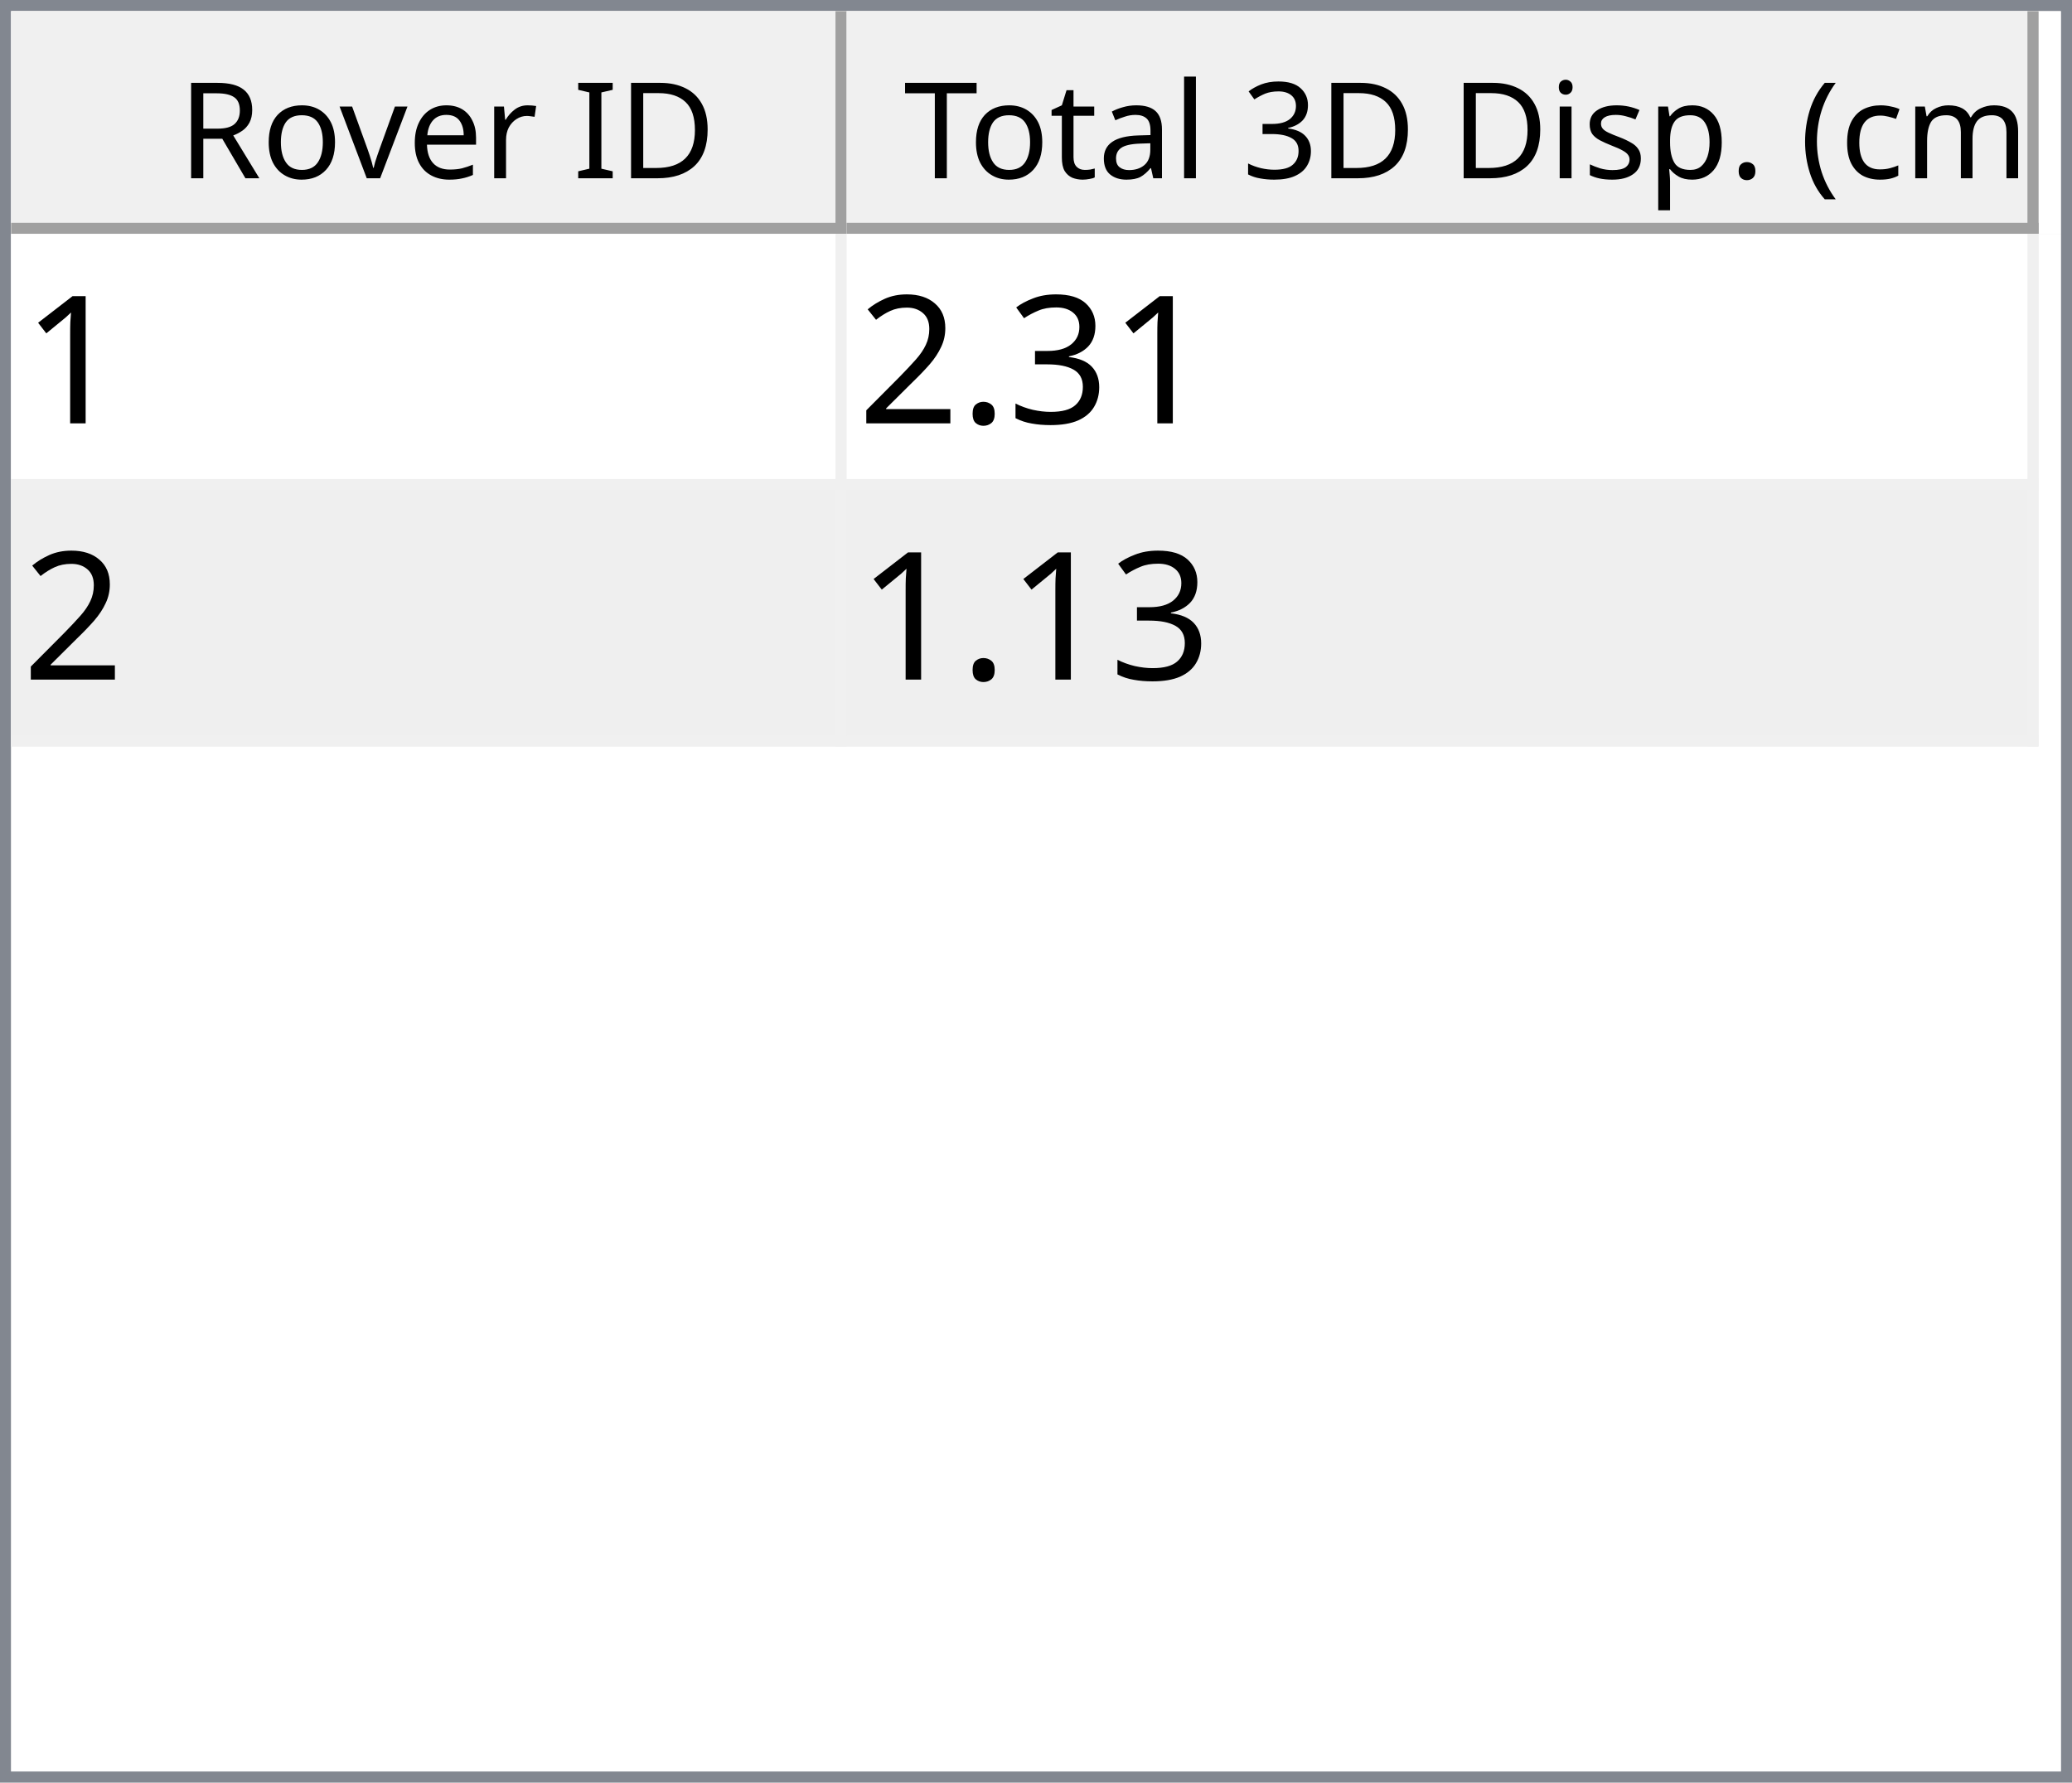
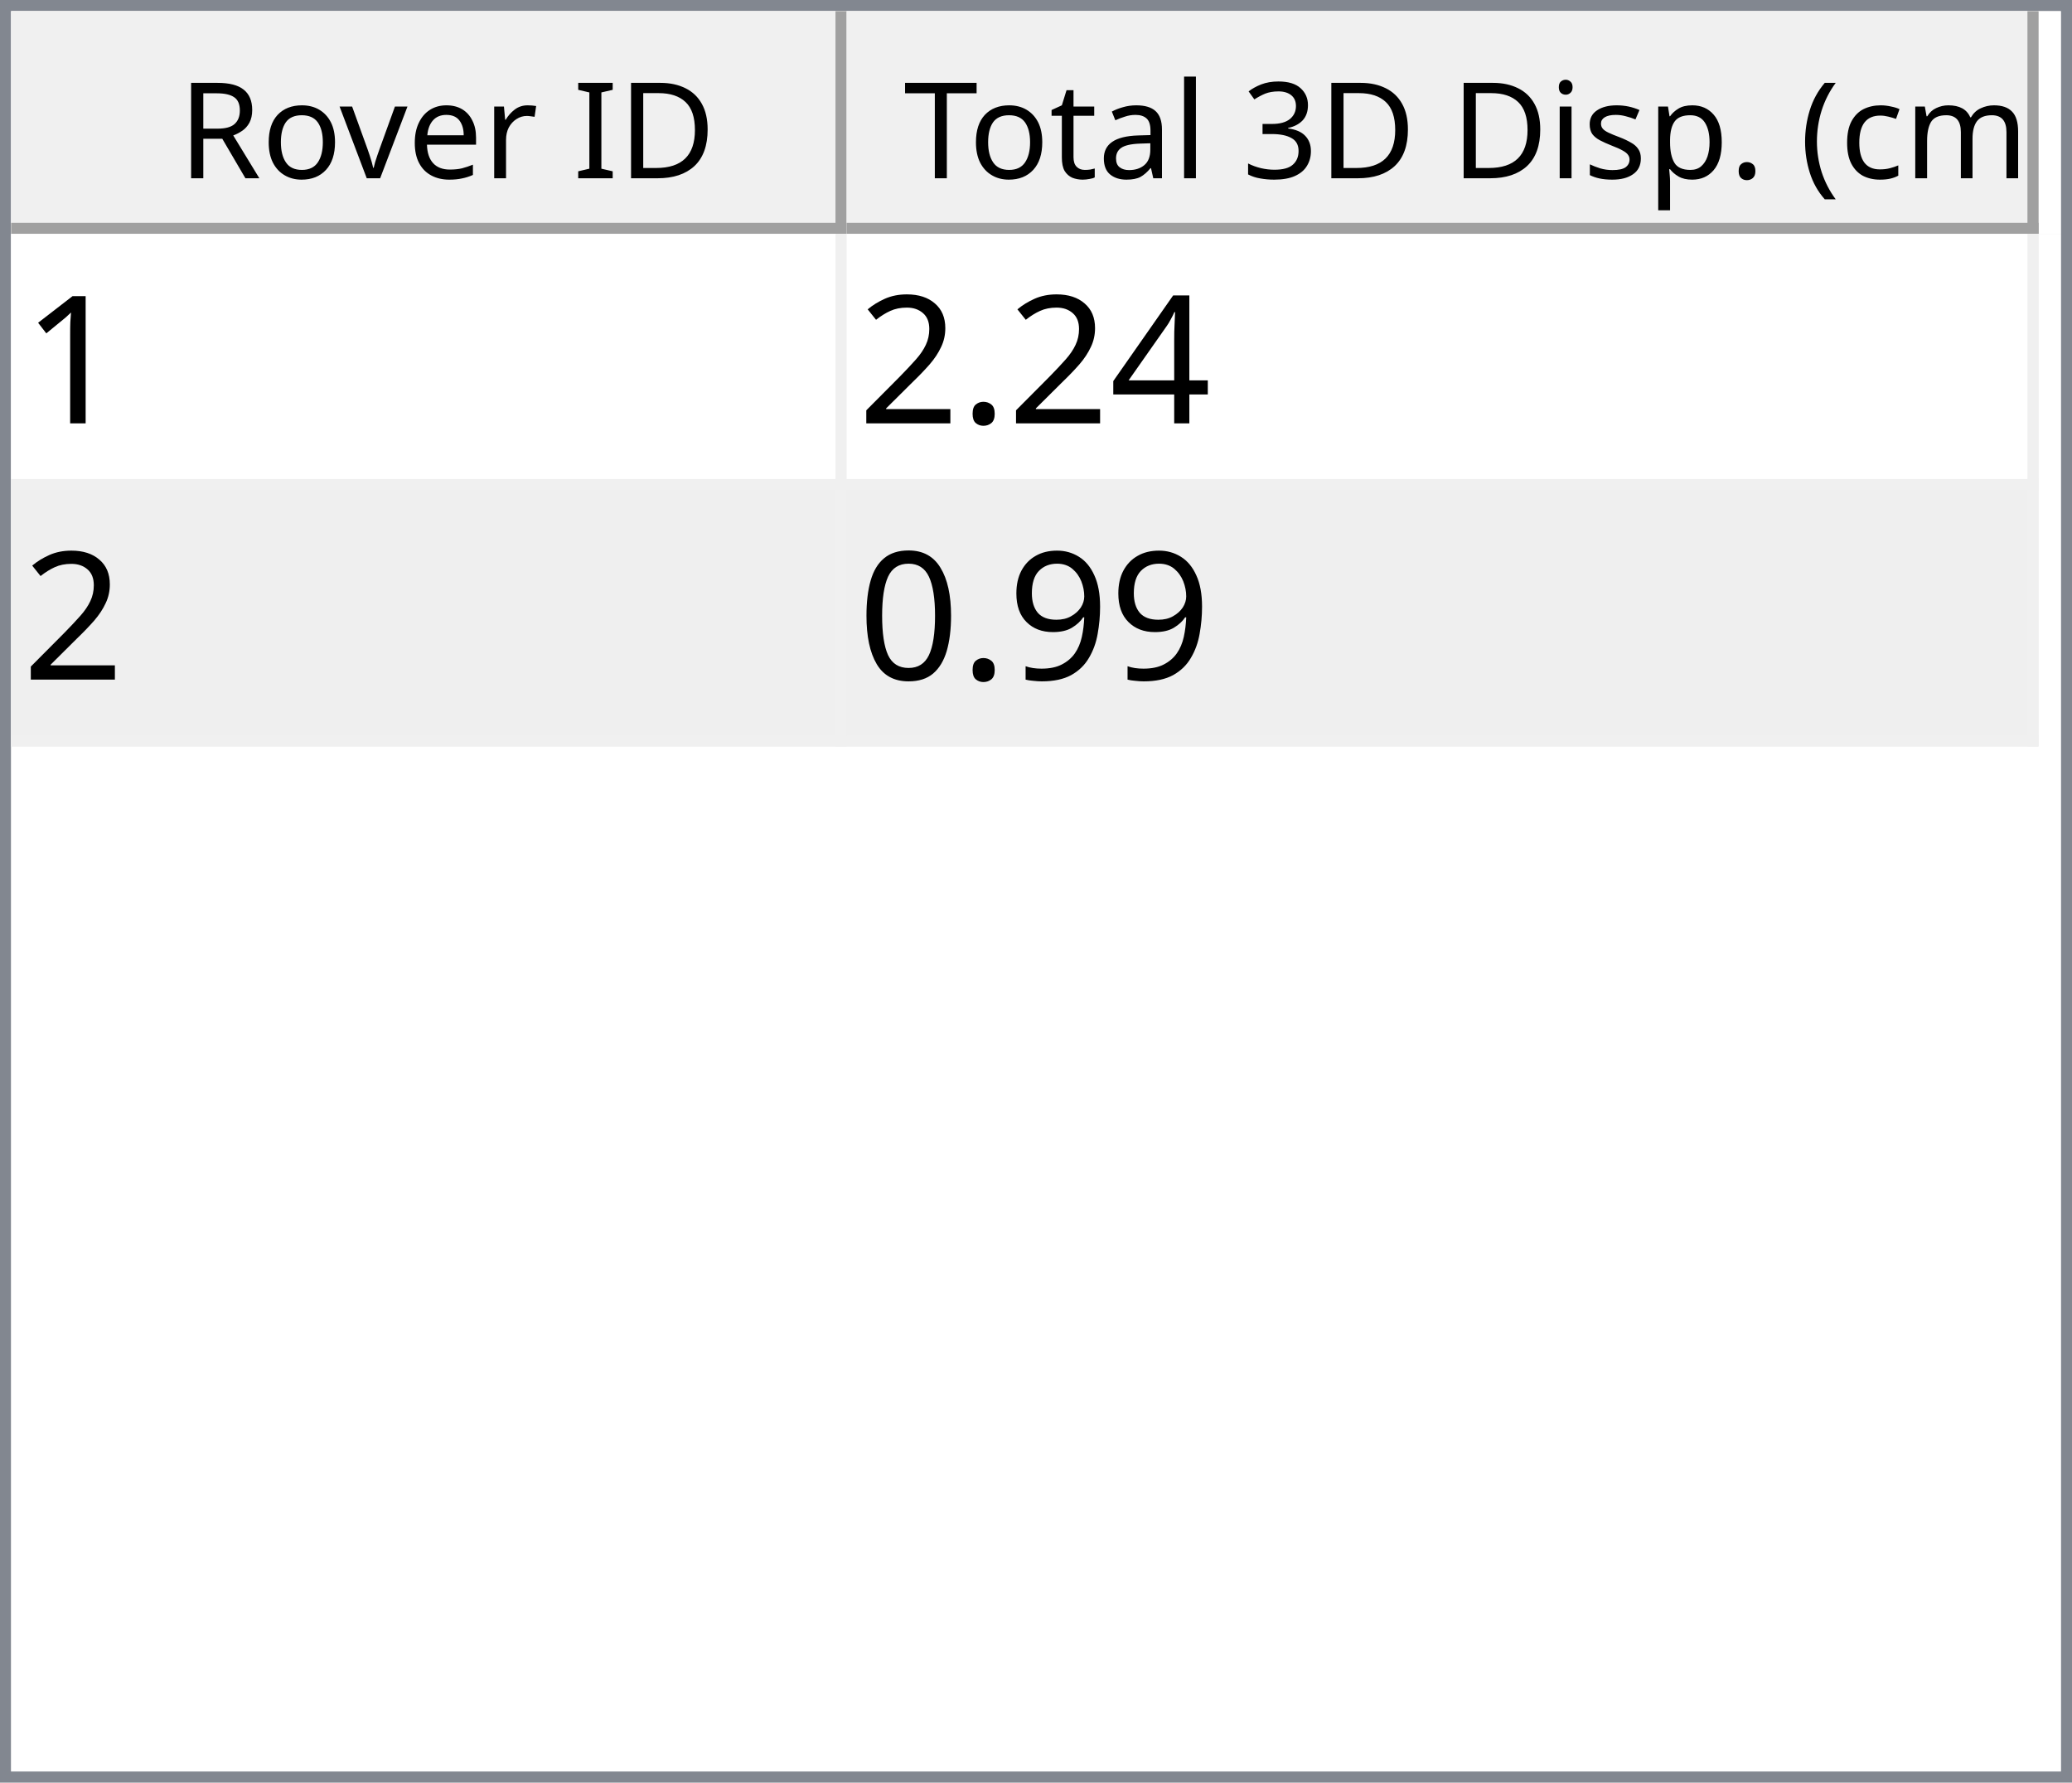
<svg xmlns="http://www.w3.org/2000/svg" style="fill-opacity:1; color-rendering:auto; color-interpolation:auto; text-rendering:auto; stroke:black; stroke-linecap:square; stroke-miterlimit:10; shape-rendering:auto; stroke-opacity:1; fill:black; stroke-dasharray:none; font-weight:normal; stroke-width:1; font-family:'Dialog'; font-style:normal; stroke-linejoin:miter; font-size:12px; stroke-dashoffset:0; image-rendering:auto;" width="186" height="160">
  <defs id="genericDefs" />
  <g>
    <defs id="defs1">
      <clipPath clipPathUnits="userSpaceOnUse" id="clipPath1">
        <path d="M0 0 L186 0 L186 160 L0 160 L0 0 Z" />
      </clipPath>
      <clipPath clipPathUnits="userSpaceOnUse" id="clipPath2">
        <path d="M0 0 L0 160 L186 160 L186 0 Z" />
      </clipPath>
      <clipPath clipPathUnits="userSpaceOnUse" id="clipPath3">
        <path d="M0 0 L0 20 L184 20 L184 0 Z" />
      </clipPath>
      <clipPath clipPathUnits="userSpaceOnUse" id="clipPath4">
        <path d="M0 0 L0 20 L75 20 L75 0 Z" />
      </clipPath>
      <clipPath clipPathUnits="userSpaceOnUse" id="clipPath5">
        <path d="M1 1 L1 19 L74 19 L74 1 Z" />
      </clipPath>
      <clipPath clipPathUnits="userSpaceOnUse" id="clipPath6">
        <path d="M0 0 L0 18 L73 18 L73 0 Z" />
      </clipPath>
      <clipPath clipPathUnits="userSpaceOnUse" id="clipPath7">
        <path d="M-0.5 -0.5 L-0.5 19.5 L74.5 19.5 L74.5 -0.5 Z" />
      </clipPath>
      <clipPath clipPathUnits="userSpaceOnUse" id="clipPath8">
        <path d="M0 0 L0 20 L107 20 L107 0 Z" />
      </clipPath>
      <clipPath clipPathUnits="userSpaceOnUse" id="clipPath9">
        <path d="M1 1 L1 19 L106 19 L106 1 Z" />
      </clipPath>
      <clipPath clipPathUnits="userSpaceOnUse" id="clipPath10">
        <path d="M0 0 L0 18 L105 18 L105 0 Z" />
      </clipPath>
      <clipPath clipPathUnits="userSpaceOnUse" id="clipPath11">
        <path d="M-0.5 -0.5 L-0.5 19.5 L106.5 19.5 L106.5 -0.5 Z" />
      </clipPath>
      <clipPath clipPathUnits="userSpaceOnUse" id="clipPath12">
        <path d="M0 0 L0 138 L184 138 L184 0 Z" />
      </clipPath>
      <clipPath clipPathUnits="userSpaceOnUse" id="clipPath13">
        <path d="M0 0 L0 46 L182 46 L182 0 Z" />
      </clipPath>
      <clipPath clipPathUnits="userSpaceOnUse" id="clipPath14">
        <path d="M-0.5 -0.5 L-0.5 45.5 L181.5 45.5 L181.5 -0.5 Z" />
      </clipPath>
      <clipPath clipPathUnits="userSpaceOnUse" id="clipPath15">
        <path d="M0 0 L0 22 L74 22 L74 0 Z" />
      </clipPath>
      <clipPath clipPathUnits="userSpaceOnUse" id="clipPath16">
        <path d="M0 0 L0 22 L106 22 L106 0 Z" />
      </clipPath>
      <font horiz-adv-x="64.551" id="font1">
        <font-face ascent="107.91" descent="25.098" units-per-em="100" style="font-style:normal; font-family:Segoe UI; font-weight:normal;" />
        <missing-glyph horiz-adv-x="64.551" d="M8.109 0 L8.109 68.266 L56.453 68.266 L56.453 0 L8.109 0 ZM15.328 7.234 L49.219 7.234 L49.219 61.031 L15.328 61.031 L15.328 7.234 Z" />
        <glyph unicode="D" horiz-adv-x="70.117" d="M9.188 0 L9.188 70.016 L28.516 70.016 Q65.531 70.016 65.531 35.891 Q65.531 19.672 55.25 9.836 Q44.969 0 27.734 0 L9.188 0 ZM17.391 62.594 L17.391 7.422 L27.828 7.422 Q41.609 7.422 49.273 14.797 Q56.938 22.172 56.938 35.688 Q56.938 62.594 28.328 62.594 L17.391 62.594 Z" />
        <glyph unicode="I" horiz-adv-x="26.611" d="M17.391 0 L9.188 0 L9.188 70.016 L17.391 70.016 L17.391 0 Z" />
        <glyph unicode=" " horiz-adv-x="27.393" d="" />
        <glyph unicode="r" horiz-adv-x="34.766" d="M34.188 41.891 Q32.078 43.5 28.125 43.5 Q23 43.5 19.555 38.672 Q16.109 33.844 16.109 25.484 L16.109 0 L8.109 0 L8.109 50 L16.109 50 L16.109 39.703 L16.312 39.703 Q18.016 44.969 21.531 47.922 Q25.047 50.875 29.391 50.875 Q32.516 50.875 34.188 50.203 L34.188 41.891 Z" />
        <glyph unicode="e" horiz-adv-x="52.295" d="M48.297 23 L12.984 23 Q13.188 14.656 17.484 10.109 Q21.781 5.562 29.297 5.562 Q37.75 5.562 44.828 11.141 L44.828 3.609 Q38.234 -1.172 27.391 -1.172 Q16.797 -1.172 10.742 5.641 Q4.688 12.453 4.688 24.812 Q4.688 36.469 11.305 43.82 Q17.922 51.172 27.734 51.172 Q37.547 51.172 42.922 44.828 Q48.297 38.484 48.297 27.203 L48.297 23 ZM40.094 29.781 Q40.047 36.719 36.75 40.578 Q33.453 44.438 27.594 44.438 Q21.922 44.438 17.969 40.383 Q14.016 36.328 13.094 29.781 L40.094 29.781 Z" />
        <glyph unicode="v" horiz-adv-x="47.9" d="M47.406 50 L27.484 0 L19.625 0 L0.688 50 L9.469 50 L22.172 13.672 Q23.578 9.672 23.922 6.688 L24.125 6.688 Q24.609 10.453 25.688 13.484 L38.969 50 L47.406 50 Z" />
        <glyph unicode="o" horiz-adv-x="58.594" d="M29 -1.172 Q17.922 -1.172 11.305 5.836 Q4.688 12.844 4.688 24.422 Q4.688 37.016 11.57 44.094 Q18.453 51.172 30.172 51.172 Q41.359 51.172 47.633 44.289 Q53.906 37.406 53.906 25.203 Q53.906 13.234 47.141 6.031 Q40.375 -1.172 29 -1.172 ZM29.594 44.438 Q21.875 44.438 17.383 39.188 Q12.891 33.938 12.891 24.703 Q12.891 15.828 17.43 10.695 Q21.969 5.562 29.594 5.562 Q37.359 5.562 41.531 10.594 Q45.703 15.625 45.703 24.906 Q45.703 34.281 41.531 39.359 Q37.359 44.438 29.594 44.438 Z" />
        <glyph unicode="R" horiz-adv-x="59.814" d="M59.375 0 L49.609 0 L37.891 19.625 Q36.281 22.359 34.766 24.289 Q33.25 26.219 31.664 27.438 Q30.078 28.656 28.25 29.219 Q26.422 29.781 24.125 29.781 L17.391 29.781 L17.391 0 L9.188 0 L9.188 70.016 L30.078 70.016 Q34.672 70.016 38.555 68.867 Q42.438 67.719 45.289 65.375 Q48.141 63.031 49.758 59.547 Q51.375 56.062 51.375 51.375 Q51.375 47.703 50.273 44.656 Q49.172 41.609 47.148 39.211 Q45.125 36.812 42.266 35.133 Q39.406 33.453 35.844 32.516 L35.844 32.328 Q37.594 31.547 38.891 30.547 Q40.188 29.547 41.359 28.18 Q42.531 26.812 43.68 25.078 Q44.828 23.344 46.234 21.047 L59.375 0 ZM17.391 62.594 L17.391 37.203 L28.516 37.203 Q31.594 37.203 34.203 38.133 Q36.812 39.062 38.719 40.797 Q40.625 42.531 41.703 45.047 Q42.781 47.562 42.781 50.688 Q42.781 56.297 39.141 59.445 Q35.5 62.594 28.609 62.594 L17.391 62.594 Z" />
        <glyph unicode=")" horiz-adv-x="30.176" d="M8.297 -15.922 L1.172 -15.922 Q16.406 2.344 16.406 26.812 Q16.406 51.469 1.078 70.016 L8.297 70.016 Q23.531 52.156 23.531 26.703 Q23.531 1.375 8.297 -15.922 Z" />
        <glyph unicode="m" horiz-adv-x="86.133" d="M79.109 0 L71.094 0 L71.094 28.719 Q71.094 37.016 68.531 40.727 Q65.969 44.438 59.906 44.438 Q54.781 44.438 51.195 39.75 Q47.609 35.062 47.609 28.516 L47.609 0 L39.594 0 L39.594 29.688 Q39.594 44.438 28.219 44.438 Q22.953 44.438 19.531 40.016 Q16.109 35.594 16.109 28.516 L16.109 0 L8.109 0 L8.109 50 L16.109 50 L16.109 42.094 L16.312 42.094 Q21.625 51.172 31.844 51.172 Q36.969 51.172 40.773 48.312 Q44.578 45.453 46 40.828 Q51.562 51.172 62.594 51.172 Q79.109 51.172 79.109 30.812 L79.109 0 Z" />
        <glyph unicode="c" horiz-adv-x="46.191" d="M42.188 2.297 Q36.422 -1.172 28.516 -1.172 Q17.828 -1.172 11.258 5.789 Q4.688 12.75 4.688 23.828 Q4.688 36.188 11.766 43.68 Q18.844 51.172 30.672 51.172 Q37.25 51.172 42.281 48.734 L42.281 40.531 Q36.719 44.438 30.375 44.438 Q22.703 44.438 17.797 38.945 Q12.891 33.453 12.891 24.516 Q12.891 15.719 17.508 10.641 Q22.125 5.562 29.891 5.562 Q36.422 5.562 42.188 9.906 L42.188 2.297 Z" />
        <glyph unicode="(" horiz-adv-x="30.176" d="M29.109 -15.922 L21.969 -15.922 Q6.844 1.375 6.844 26.703 Q6.844 52.156 21.969 70.016 L29.203 70.016 Q13.875 51.469 13.875 26.812 Q13.875 2.344 29.109 -15.922 Z" />
        <glyph unicode="." horiz-adv-x="21.68" d="M10.891 -1.078 Q8.641 -1.078 7.055 0.539 Q5.469 2.156 5.469 4.391 Q5.469 6.641 7.055 8.273 Q8.641 9.906 10.891 9.906 Q13.188 9.906 14.797 8.273 Q16.406 6.641 16.406 4.391 Q16.406 2.156 14.797 0.539 Q13.188 -1.078 10.891 -1.078 Z" />
        <glyph unicode="p" horiz-adv-x="58.789" d="M16.312 7.234 L16.109 7.234 L16.109 -23 L8.109 -23 L8.109 50 L16.109 50 L16.109 41.219 L16.312 41.219 Q22.219 51.172 33.594 51.172 Q43.266 51.172 48.688 44.461 Q54.109 37.75 54.109 26.469 Q54.109 13.922 48 6.375 Q41.891 -1.172 31.297 -1.172 Q21.578 -1.172 16.312 7.234 ZM16.109 27.391 L16.109 20.406 Q16.109 14.203 20.141 9.883 Q24.172 5.562 30.375 5.562 Q37.641 5.562 41.773 11.133 Q45.906 16.703 45.906 26.609 Q45.906 34.969 42.047 39.703 Q38.188 44.438 31.594 44.438 Q24.609 44.438 20.359 39.578 Q16.109 34.719 16.109 27.391 Z" />
        <glyph unicode="s" horiz-adv-x="42.432" d="M5.078 1.812 L5.078 10.406 Q11.625 5.562 19.484 5.562 Q30.031 5.562 30.031 12.594 Q30.031 14.594 29.125 15.992 Q28.219 17.391 26.68 18.461 Q25.141 19.531 23.07 20.383 Q21 21.234 18.609 22.172 Q15.281 23.484 12.766 24.828 Q10.25 26.172 8.57 27.859 Q6.891 29.547 6.031 31.695 Q5.172 33.844 5.172 36.719 Q5.172 40.234 6.789 42.945 Q8.406 45.656 11.086 47.484 Q13.766 49.312 17.211 50.242 Q20.656 51.172 24.312 51.172 Q30.812 51.172 35.938 48.922 L35.938 40.828 Q30.422 44.438 23.25 44.438 Q21 44.438 19.195 43.922 Q17.391 43.406 16.094 42.477 Q14.797 41.547 14.086 40.258 Q13.375 38.969 13.375 37.406 Q13.375 35.453 14.086 34.133 Q14.797 32.812 16.164 31.789 Q17.531 30.766 19.484 29.938 Q21.438 29.109 23.922 28.125 Q27.25 26.859 29.883 25.516 Q32.516 24.172 34.375 22.484 Q36.234 20.797 37.234 18.602 Q38.234 16.406 38.234 13.375 Q38.234 9.672 36.602 6.938 Q34.969 4.203 32.234 2.398 Q29.5 0.594 25.93 -0.289 Q22.359 -1.172 18.453 -1.172 Q10.75 -1.172 5.078 1.812 Z" />
        <glyph unicode="i" horiz-adv-x="24.219" d="M12.203 62.703 Q10.062 62.703 8.547 64.164 Q7.031 65.625 7.031 67.875 Q7.031 70.125 8.547 71.609 Q10.062 73.094 12.203 73.094 Q14.406 73.094 15.945 71.609 Q17.484 70.125 17.484 67.875 Q17.484 65.719 15.945 64.211 Q14.406 62.703 12.203 62.703 ZM16.109 0 L8.109 0 L8.109 50 L16.109 50 L16.109 0 Z" />
        <glyph unicode="3" horiz-adv-x="53.906" d="M46.531 19.828 Q46.531 15.094 44.75 11.211 Q42.969 7.328 39.719 4.57 Q36.469 1.812 31.93 0.297 Q27.391 -1.219 21.922 -1.219 Q11.922 -1.219 6 2.594 L6 11.188 Q13.094 5.609 22.219 5.609 Q25.875 5.609 28.828 6.539 Q31.781 7.469 33.906 9.227 Q36.031 10.984 37.18 13.477 Q38.328 15.969 38.328 19.094 Q38.328 32.812 18.797 32.812 L12.984 32.812 L12.984 39.594 L18.5 39.594 Q35.797 39.594 35.797 52.484 Q35.797 64.406 22.609 64.406 Q15.188 64.406 8.688 59.422 L8.688 67.188 Q15.375 71.188 24.609 71.188 Q29 71.188 32.57 69.969 Q36.141 68.75 38.68 66.555 Q41.219 64.359 42.609 61.281 Q44 58.203 44 54.5 Q44 40.672 30.031 36.719 L30.031 36.531 Q33.594 36.141 36.625 34.797 Q39.656 33.453 41.852 31.305 Q44.047 29.156 45.289 26.25 Q46.531 23.344 46.531 19.828 Z" />
        <glyph unicode="l" horiz-adv-x="24.219" d="M16.109 0 L8.109 0 L8.109 74.031 L16.109 74.031 L16.109 0 Z" />
        <glyph unicode="a" horiz-adv-x="50.879" d="M43.891 0 L35.891 0 L35.891 7.812 L35.688 7.812 Q30.469 -1.172 20.312 -1.172 Q12.844 -1.172 8.617 2.781 Q4.391 6.734 4.391 13.281 Q4.391 27.297 20.906 29.594 L35.891 31.688 Q35.891 44.438 25.594 44.438 Q16.547 44.438 9.281 38.281 L9.281 46.484 Q16.656 51.172 26.266 51.172 Q43.891 51.172 43.891 32.516 L43.891 0 ZM35.891 25.297 L23.828 23.641 Q18.266 22.859 15.43 20.875 Q12.594 18.891 12.594 13.875 Q12.594 10.203 15.211 7.883 Q17.828 5.562 22.172 5.562 Q28.125 5.562 32.008 9.742 Q35.891 13.922 35.891 20.312 L35.891 25.297 Z" />
        <glyph unicode="t" horiz-adv-x="33.887" d="M31.297 0.484 Q28.469 -1.078 23.828 -1.078 Q10.688 -1.078 10.688 13.578 L10.688 43.172 L2.094 43.172 L2.094 50 L10.688 50 L10.688 62.203 L18.703 64.797 L18.703 50 L31.297 50 L31.297 43.172 L18.703 43.172 L18.703 14.984 Q18.703 9.969 20.414 7.82 Q22.125 5.672 26.078 5.672 Q29.109 5.672 31.297 7.328 L31.297 0.484 Z" />
        <glyph unicode="T" horiz-adv-x="52.393" d="M50.594 62.594 L30.375 62.594 L30.375 0 L22.172 0 L22.172 62.594 L2 62.594 L2 70.016 L50.594 70.016 L50.594 62.594 Z" />
      </font>
      <font horiz-adv-x="75.0" id="font2">
        <font-face ascent="100.537" descent="21.973" units-per-em="100" style="font-style:normal; font-family:sans-serif; font-weight:normal;" />
        <missing-glyph horiz-adv-x="75.0" d="M12.5 0 L12.5 62.5 L62.5 62.5 L62.5 0 L12.5 0 ZM14.062 1.562 L60.938 1.562 L60.938 60.938 L14.062 60.938 L14.062 1.562 Z" />
        <glyph unicode="1" horiz-adv-x="55.615" d="M37.25 0 L28.469 0 L28.469 56 Q25.297 52.984 20.141 49.953 Q14.984 46.922 10.891 45.406 L10.891 53.906 Q18.266 57.375 23.781 62.305 Q29.297 67.234 31.594 71.875 L37.25 71.875 L37.25 0 Z" />
-         <glyph unicode="3" horiz-adv-x="55.615" d="M4.203 18.891 L12.984 20.062 Q14.5 12.594 18.141 9.297 Q21.781 6 27 6 Q33.203 6 37.477 10.297 Q41.75 14.594 41.75 20.953 Q41.75 27 37.797 30.93 Q33.844 34.859 27.734 34.859 Q25.25 34.859 21.531 33.891 L22.516 41.609 Q23.391 41.5 23.922 41.5 Q29.547 41.5 34.039 44.43 Q38.531 47.359 38.531 53.469 Q38.531 58.297 35.258 61.477 Q31.984 64.656 26.812 64.656 Q21.688 64.656 18.266 61.43 Q14.844 58.203 13.875 51.766 L5.078 53.328 Q6.688 62.156 12.398 67.016 Q18.109 71.875 26.609 71.875 Q32.469 71.875 37.398 69.359 Q42.328 66.844 44.945 62.5 Q47.562 58.156 47.562 53.266 Q47.562 48.641 45.07 44.828 Q42.578 41.016 37.703 38.766 Q44.047 37.312 47.562 32.695 Q51.078 28.078 51.078 21.141 Q51.078 11.766 44.242 5.25 Q37.406 -1.266 26.953 -1.266 Q17.531 -1.266 11.305 4.352 Q5.078 9.969 4.203 18.891 Z" />
+         <glyph unicode="4" horiz-adv-x="55.615" d="M32.328 0 L32.328 17.141 L1.266 17.141 L1.266 25.203 L33.938 71.578 L41.109 71.578 L41.109 25.203 L50.781 25.203 L50.781 17.141 L41.109 17.141 L41.109 0 L32.328 0 ZM32.328 25.203 L32.328 57.469 L9.906 25.203 L32.328 25.203 Z" />
        <glyph unicode="." horiz-adv-x="27.783" d="M9.078 0 L9.078 10.016 L19.094 10.016 L19.094 0 L9.078 0 Z" />
        <glyph unicode="2" horiz-adv-x="55.615" d="M50.344 8.453 L50.344 0 L3.031 0 Q2.938 3.172 4.047 6.109 Q5.859 10.938 9.836 15.625 Q13.812 20.312 21.344 26.469 Q33.016 36.031 37.117 41.625 Q41.219 47.219 41.219 52.203 Q41.219 57.422 37.477 61.008 Q33.734 64.594 27.734 64.594 Q21.391 64.594 17.578 60.789 Q13.766 56.984 13.719 50.25 L4.688 51.172 Q5.609 61.281 11.664 66.578 Q17.719 71.875 27.938 71.875 Q38.234 71.875 44.242 66.164 Q50.25 60.453 50.25 52 Q50.25 47.703 48.492 43.555 Q46.734 39.406 42.656 34.812 Q38.578 30.219 29.109 22.219 Q21.188 15.578 18.945 13.211 Q16.703 10.844 15.234 8.453 L50.344 8.453 Z" />
+         <glyph unicode="9" horiz-adv-x="55.615" d="M5.469 16.547 L13.922 17.328 Q14.984 11.375 18.016 8.688 Q21.047 6 25.781 6 Q29.828 6 32.883 7.859 Q35.938 9.719 37.891 12.82 Q39.844 15.922 41.164 21.195 Q42.484 26.469 42.484 31.938 Q42.484 32.516 42.438 33.688 Q39.797 29.5 35.234 26.883 Q30.672 24.266 25.344 24.266 Q16.453 24.266 10.305 30.711 Q4.156 37.156 4.156 47.703 Q4.156 58.594 10.578 65.234 Q17 71.875 26.656 71.875 Q33.641 71.875 39.43 68.117 Q45.219 64.359 48.219 57.398 Q51.219 50.438 51.219 37.25 Q51.219 23.531 48.242 15.406 Q45.266 7.281 39.383 3.031 Q33.5 -1.219 25.594 -1.219 Q17.188 -1.219 11.867 3.445 Q6.547 8.109 5.469 16.547 ZM41.453 48.141 Q41.453 55.719 37.43 60.156 Q33.406 64.594 27.734 64.594 Q21.875 64.594 17.531 59.812 Q13.188 55.031 13.188 47.406 Q13.188 40.578 17.312 36.305 Q21.438 32.031 27.484 32.031 Q33.594 32.031 37.523 36.305 Q41.453 40.578 41.453 48.141 Z" />
+         <glyph unicode="0" horiz-adv-x="55.615" d="M4.156 35.297 Q4.156 48 6.766 55.742 Q9.375 63.484 14.523 67.68 Q19.672 71.875 27.484 71.875 Q33.25 71.875 37.594 69.555 Q41.938 67.234 44.773 62.867 Q47.609 58.5 49.219 52.227 Q50.828 45.953 50.828 35.297 Q50.828 22.703 48.242 14.969 Q45.656 7.234 40.508 3.008 Q35.359 -1.219 27.484 -1.219 Q17.141 -1.219 11.234 6.203 Q4.156 15.141 4.156 35.297 ZM13.188 35.297 Q13.188 17.672 17.312 11.836 Q21.438 6 27.484 6 Q33.547 6 37.672 11.859 Q41.797 17.719 41.797 35.297 Q41.797 52.984 37.672 58.789 Q33.547 64.594 27.391 64.594 Q21.344 64.594 17.719 59.469 Q13.188 52.938 13.188 35.297 Z" />
      </font>
    </defs>
    <g style="fill:white; stroke:white;">
      <rect x="0" y="0" width="186" style="clip-path:url(#clipPath1); stroke:none;" height="160" />
    </g>
    <g style="fill:white; text-rendering:optimizeSpeed; color-rendering:optimizeSpeed; image-rendering:optimizeSpeed; shape-rendering:crispEdges; stroke:white; color-interpolation:sRGB;">
      <rect x="0" width="186" height="160" y="0" style="stroke:none;" />
      <path style="stroke:none;" d="M0 160 L186 160 L186 0 L0 0 Z" />
    </g>
    <g style="fill:rgb(240,240,240); font-family:'Segoe UI'; stroke:rgb(240,240,240);">
      <rect x="0" y="0" width="186" style="clip-path:url(#clipPath2); stroke:none;" height="160" />
    </g>
    <g style="fill:rgb(130,135,144); font-family:'Segoe UI'; stroke:rgb(130,135,144);">
      <path d="M0 0 L186 0 L186 160 L0 160 L0 0 ZM1 1 L185 1 L185 159 L1 159 L1 1 Z" style="fill-rule:evenodd; clip-path:url(#clipPath2); stroke:none;" />
    </g>
    <g style="fill:white; font-family:'Segoe UI'; stroke:white;" transform="translate(1,1)">
      <rect x="0" y="0" width="184" style="clip-path:url(#clipPath3); stroke:none;" height="20" />
    </g>
    <g style="fill:rgb(240,240,240); font-family:'Segoe UI'; stroke:rgb(240,240,240);" transform="translate(1,1)">
      <rect x="0" y="0" width="75" style="clip-path:url(#clipPath4); stroke:none;" height="20" />
    </g>
    <g style="font-family:'Segoe UI';" transform="translate(2,2)">
      <text x="14" xml:space="preserve" y="14" style="clip-path:url(#clipPath6); stroke:none;">Rover ID</text>
    </g>
    <g style="fill:rgb(160,160,160); font-family:'Segoe UI'; stroke:rgb(160,160,160); stroke-linejoin:bevel;" transform="translate(1.5,1.5)">
      <line x1="74" x2="74" y1="0" style="fill:none; clip-path:url(#clipPath7);" y2="19" />
    </g>
    <g style="fill:rgb(160,160,160); font-family:'Segoe UI'; stroke:rgb(160,160,160); stroke-linejoin:bevel;" transform="matrix(1,0,0,1,1,1) translate(0.5,0.5)">
      <line x1="0" x2="74" y1="19" style="fill:none; clip-path:url(#clipPath7);" y2="19" />
    </g>
    <g style="fill:rgb(240,240,240); font-family:'Segoe UI'; stroke:rgb(240,240,240);" transform="translate(76,1)">
      <rect x="0" y="0" width="107" style="clip-path:url(#clipPath8); stroke:none;" height="20" />
    </g>
    <g style="font-family:'Segoe UI';" transform="translate(77,2)">
      <text x="1" xml:space="preserve" y="14" style="clip-path:url(#clipPath10); stroke:none;"> Total 3D Disp. (cm)</text>
    </g>
    <g style="fill:rgb(160,160,160); font-family:'Segoe UI'; stroke:rgb(160,160,160); stroke-linejoin:bevel;" transform="translate(76.5,1.5)">
      <line x1="106" x2="106" y1="0" style="fill:none; clip-path:url(#clipPath11);" y2="19" />
    </g>
    <g style="fill:rgb(160,160,160); font-family:'Segoe UI'; stroke:rgb(160,160,160); stroke-linejoin:bevel;" transform="matrix(1,0,0,1,76,1) translate(0.5,0.5)">
      <line x1="0" x2="106" y1="19" style="fill:none; clip-path:url(#clipPath11);" y2="19" />
    </g>
    <g style="fill:white; font-family:'Segoe UI'; stroke:white;" transform="translate(1,21)">
      <rect x="0" y="0" width="184" style="clip-path:url(#clipPath12); stroke:none;" height="138" />
    </g>
    <g style="fill:rgb(240,240,240); font-size:16px; font-family:sans-serif; stroke:rgb(240,240,240);" transform="translate(1,21)">
      <rect x="0" y="0" width="182" style="clip-path:url(#clipPath13); stroke:none;" height="46" />
      <line transform="translate(0.5,0.5)" x1="0" x2="181" y1="22" style="clip-path:url(#clipPath14); fill:none; stroke-linejoin:bevel;" y2="22" />
    </g>
    <g transform="matrix(1,0,0,1,1,21) translate(0.5,0.5)" style="fill:rgb(240,240,240); font-size:16px; font-family:sans-serif; stroke:rgb(240,240,240); stroke-linejoin:bevel;">
      <line x1="0" x2="181" y1="45" style="fill:none; clip-path:url(#clipPath14);" y2="45" />
    </g>
    <g transform="matrix(1,0,0,1,1,21) translate(0.5,0.5)" style="fill:rgb(240,240,240); font-size:16px; font-family:sans-serif; stroke:rgb(240,240,240); stroke-linejoin:bevel;">
      <line x1="74" x2="74" y1="0" style="fill:none; clip-path:url(#clipPath14);" y2="45" />
    </g>
    <g transform="matrix(1,0,0,1,1,21) translate(0.5,0.5)" style="fill:rgb(240,240,240); font-size:16px; font-family:sans-serif; stroke:rgb(240,240,240); stroke-linejoin:bevel;">
      <line x1="181" x2="181" y1="0" style="fill:none; clip-path:url(#clipPath14);" y2="45" />
    </g>
    <g style="fill:white; font-size:16px; font-family:sans-serif; stroke:white;" transform="matrix(1,0,0,1,1,21)">
      <rect x="0" y="0" width="74" style="clip-path:url(#clipPath15); stroke:none;" height="22" />
      <text x="1" y="17" style="fill:black; clip-path:url(#clipPath15); stroke:none;" xml:space="preserve">1</text>
    </g>
    <g style="fill:white; font-size:16px; font-family:sans-serif; stroke:white;" transform="matrix(1,0,0,1,1,21) translate(75,0)">
      <rect x="0" y="0" width="106" style="clip-path:url(#clipPath16); stroke:none;" height="22" />
-       <text x="1" y="17" style="fill:black; clip-path:url(#clipPath16); stroke:none;" xml:space="preserve">2.31</text>
+       <text x="1" y="17" style="fill:black; clip-path:url(#clipPath16); stroke:none;" xml:space="preserve">2.24</text>
    </g>
    <g style="fill:rgb(239,239,239); font-size:16px; font-family:sans-serif; stroke:rgb(239,239,239);" transform="matrix(1,0,0,1,1,21) translate(0,23)">
      <rect x="0" y="0" width="74" style="clip-path:url(#clipPath15); stroke:none;" height="22" />
      <text x="1" y="17" style="fill:black; clip-path:url(#clipPath15); stroke:none;" xml:space="preserve">2</text>
    </g>
    <g style="fill:rgb(239,239,239); font-size:16px; font-family:sans-serif; stroke:rgb(239,239,239);" transform="matrix(1,0,0,1,1,21) translate(75,23)">
      <rect x="0" y="0" width="106" style="clip-path:url(#clipPath16); stroke:none;" height="22" />
-       <text x="1" y="17" style="fill:black; clip-path:url(#clipPath16); stroke:none;" xml:space="preserve">1.13</text>
+       <text x="1" y="17" style="fill:black; clip-path:url(#clipPath16); stroke:none;" xml:space="preserve">0.99</text>
    </g>
  </g>
</svg>
